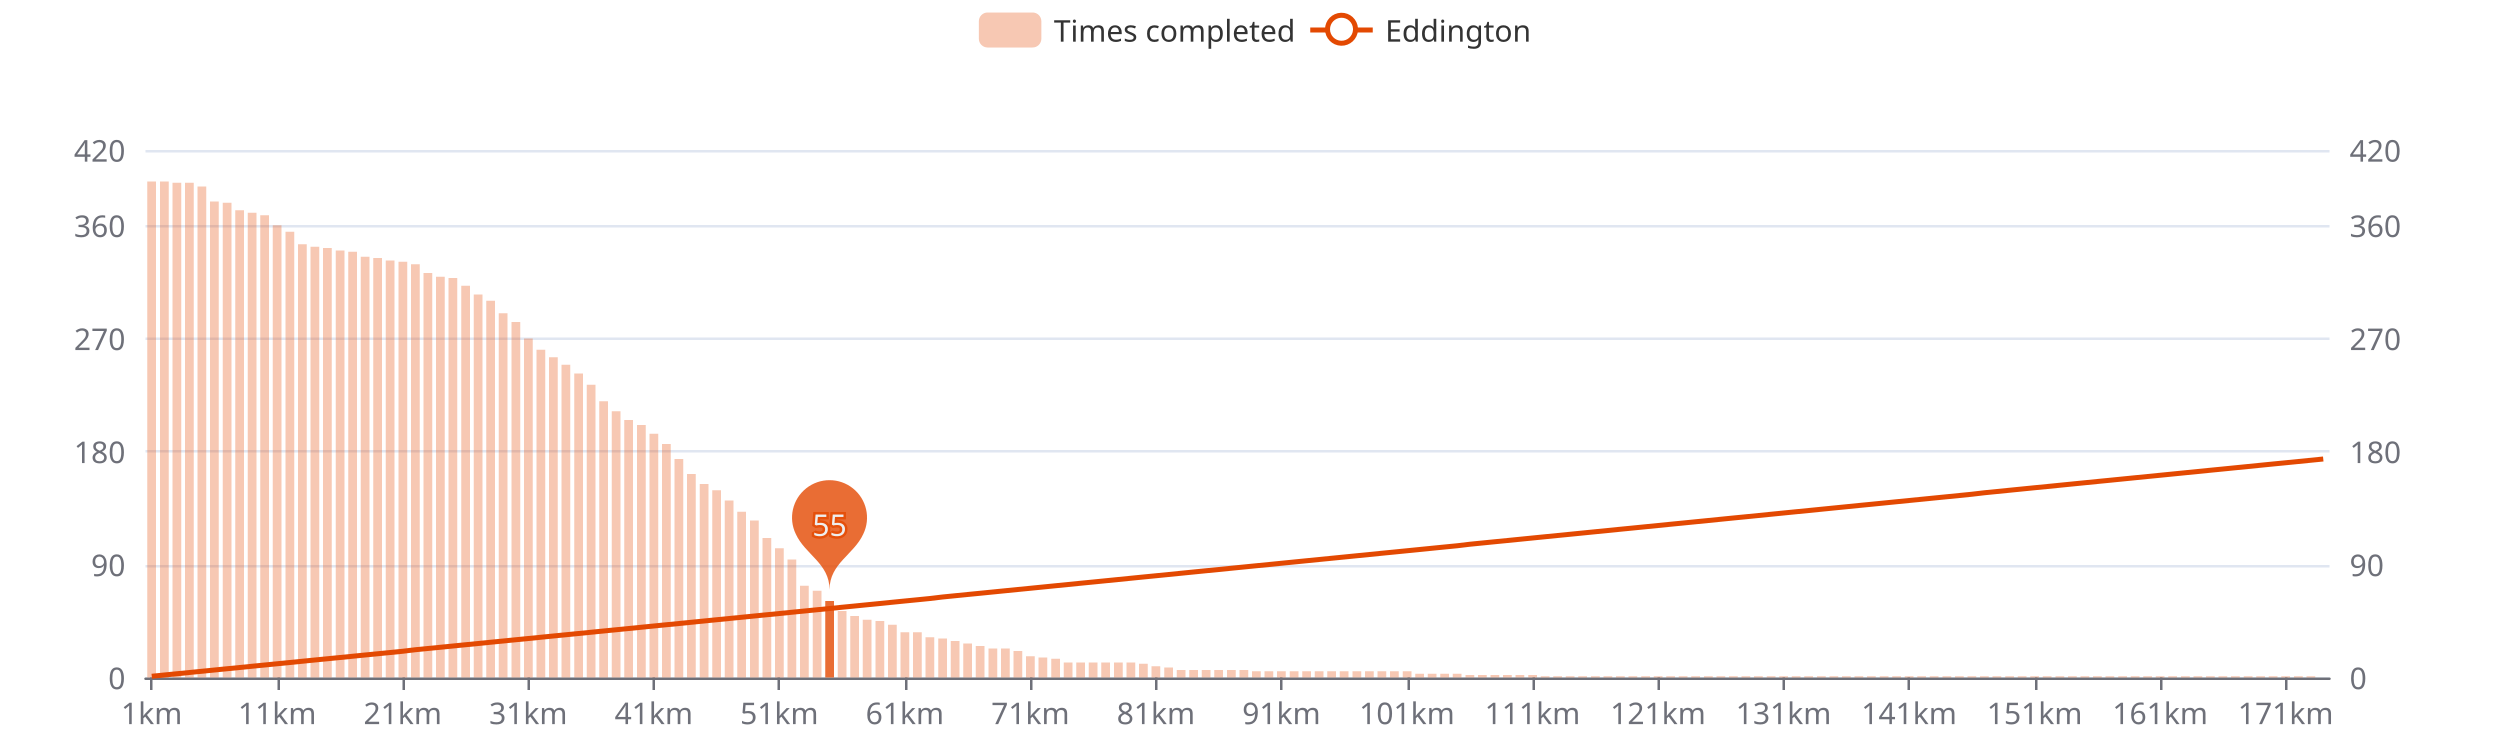
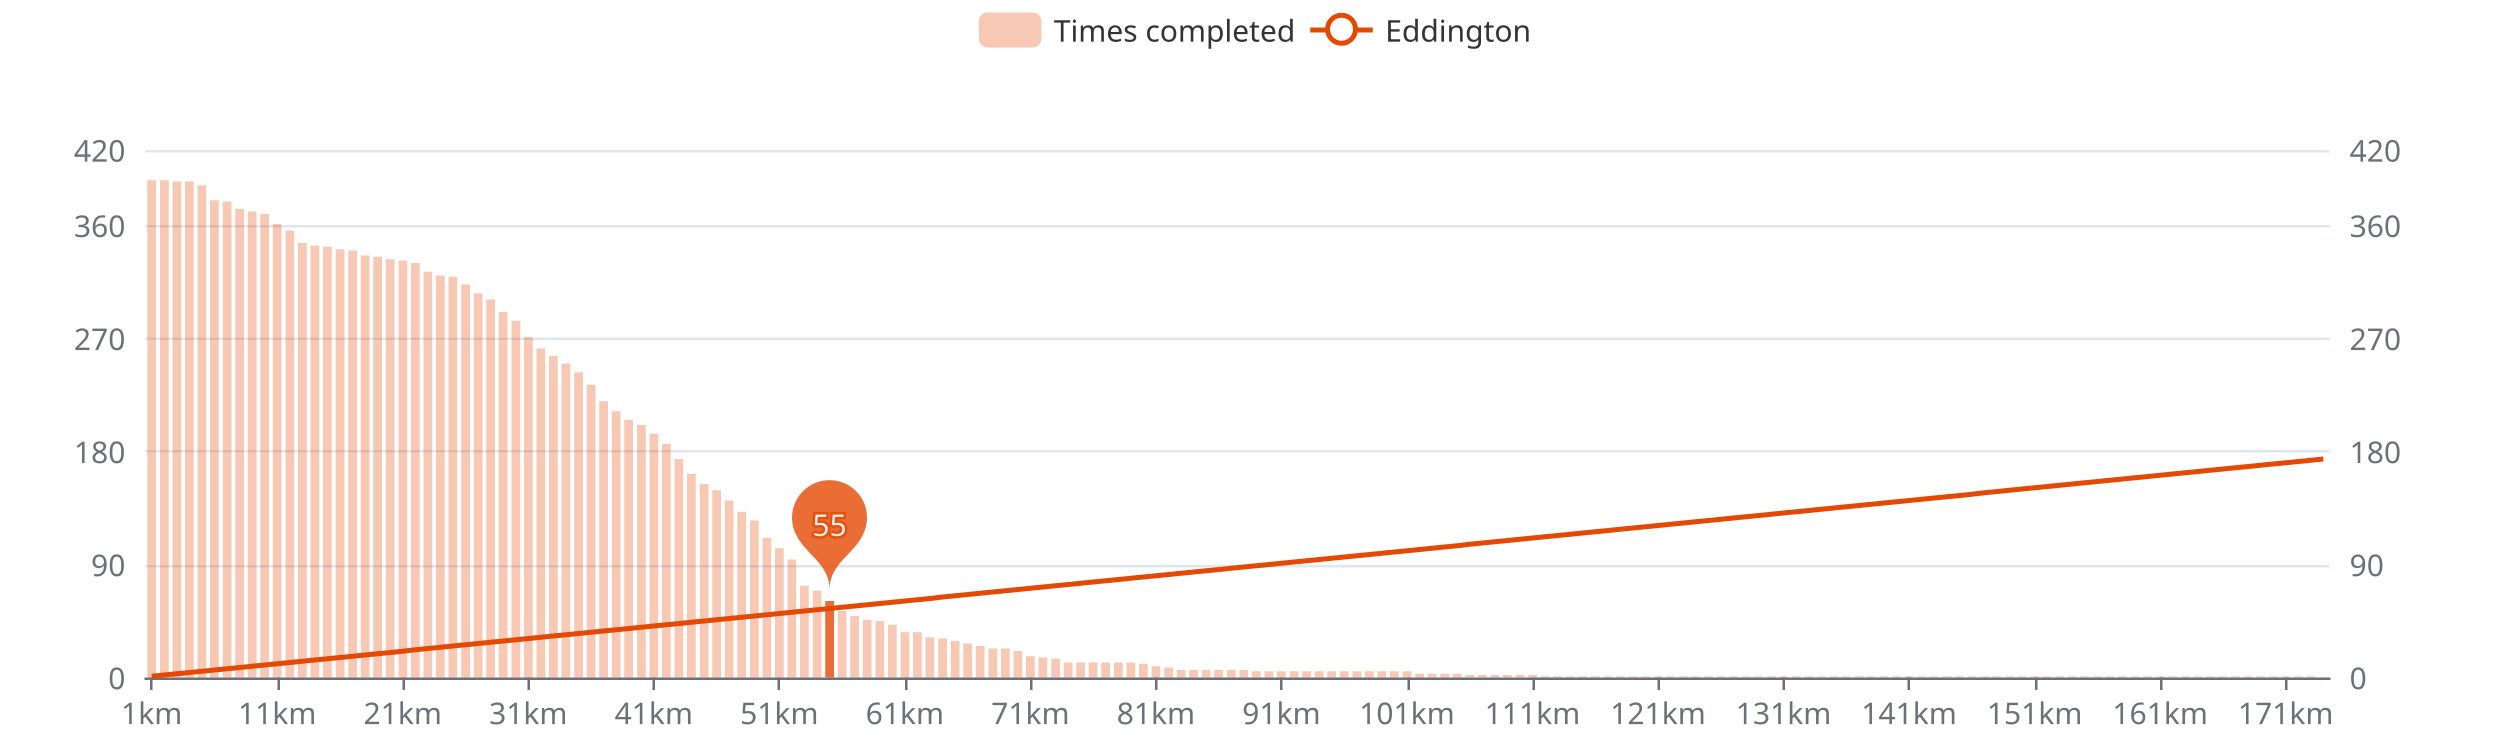
<svg xmlns="http://www.w3.org/2000/svg" width="1000" height="300" version="1.1" baseProfile="full" viewBox="0 0 1000 300">
  <rect width="1000" height="300" x="0" y="0" id="0" fill="#ffffff" />
  <path d="M58.2 271.5L931.8 271.5" fill="none" stroke="#E0E6F1" />
  <path d="M58.2 226.5L931.8 226.5" fill="none" stroke="#E0E6F1" />
  <path d="M58.2 180.5L931.8 180.5" fill="none" stroke="#E0E6F1" />
  <path d="M58.2 135.5L931.8 135.5" fill="none" stroke="#E0E6F1" />
  <path d="M58.2 90.5L931.8 90.5" fill="none" stroke="#E0E6F1" />
  <path d="M58.2 60.5L931.8 60.5" fill="none" stroke="#E0E6F1" />
  <path d="M58.2 271.5L931.8 271.5" fill="none" stroke="#6E7079" stroke-linecap="round" />
  <path d="M60.5 271L60.5 276" fill="none" stroke="#6E7079" />
  <path d="M111.5 271L111.5 276" fill="none" stroke="#6E7079" />
  <path d="M161.5 271L161.5 276" fill="none" stroke="#6E7079" />
  <path d="M211.5 271L211.5 276" fill="none" stroke="#6E7079" />
  <path d="M261.5 271L261.5 276" fill="none" stroke="#6E7079" />
  <path d="M311.5 271L311.5 276" fill="none" stroke="#6E7079" />
  <path d="M362.5 271L362.5 276" fill="none" stroke="#6E7079" />
  <path d="M412.5 271L412.5 276" fill="none" stroke="#6E7079" />
  <path d="M462.5 271L462.5 276" fill="none" stroke="#6E7079" />
  <path d="M512.5 271L512.5 276" fill="none" stroke="#6E7079" />
  <path d="M563.5 271L563.5 276" fill="none" stroke="#6E7079" />
  <path d="M613.5 271L613.5 276" fill="none" stroke="#6E7079" />
  <path d="M663.5 271L663.5 276" fill="none" stroke="#6E7079" />
  <path d="M713.5 271L713.5 276" fill="none" stroke="#6E7079" />
  <path d="M763.5 271L763.5 276" fill="none" stroke="#6E7079" />
  <path d="M814.5 271L814.5 276" fill="none" stroke="#6E7079" />
  <path d="M864.5 271L864.5 276" fill="none" stroke="#6E7079" />
  <path d="M914.5 271L914.5 276" fill="none" stroke="#6E7079" />
  <text dominant-baseline="central" text-anchor="end" style="font-size:12px;font-family:sans-serif;" transform="translate(50.16 271)" fill="#6E7079">0</text>
  <text dominant-baseline="central" text-anchor="end" style="font-size:12px;font-family:sans-serif;" transform="translate(50.16 225.7857)" fill="#6E7079">90</text>
  <text dominant-baseline="central" text-anchor="end" style="font-size:12px;font-family:sans-serif;" transform="translate(50.16 180.5714)" fill="#6E7079">180</text>
  <text dominant-baseline="central" text-anchor="end" style="font-size:12px;font-family:sans-serif;" transform="translate(50.16 135.3571)" fill="#6E7079">270</text>
  <text dominant-baseline="central" text-anchor="end" style="font-size:12px;font-family:sans-serif;" transform="translate(50.16 90.1429)" fill="#6E7079">360</text>
  <text dominant-baseline="central" text-anchor="end" style="font-size:12px;font-family:sans-serif;" transform="translate(50.16 60)" fill="#6E7079">420</text>
  <text dominant-baseline="central" text-anchor="start" style="font-size:12px;font-family:sans-serif;" transform="translate(939.84 271)" fill="#6E7079">0</text>
  <text dominant-baseline="central" text-anchor="start" style="font-size:12px;font-family:sans-serif;" transform="translate(939.84 225.7857)" fill="#6E7079">90</text>
  <text dominant-baseline="central" text-anchor="start" style="font-size:12px;font-family:sans-serif;" transform="translate(939.84 180.5714)" fill="#6E7079">180</text>
  <text dominant-baseline="central" text-anchor="start" style="font-size:12px;font-family:sans-serif;" transform="translate(939.84 135.3571)" fill="#6E7079">270</text>
  <text dominant-baseline="central" text-anchor="start" style="font-size:12px;font-family:sans-serif;" transform="translate(939.84 90.1429)" fill="#6E7079">360</text>
  <text dominant-baseline="central" text-anchor="start" style="font-size:12px;font-family:sans-serif;" transform="translate(939.84 60)" fill="#6E7079">420</text>
  <text dominant-baseline="central" text-anchor="middle" style="font-size:12px;font-family:sans-serif;" y="6" transform="translate(60.6706 279)" fill="#6E7079">1km</text>
  <text dominant-baseline="central" text-anchor="middle" style="font-size:12px;font-family:sans-serif;" y="6" transform="translate(110.8821 279)" fill="#6E7079">11km</text>
  <text dominant-baseline="central" text-anchor="middle" style="font-size:12px;font-family:sans-serif;" y="6" transform="translate(161.0936 279)" fill="#6E7079">21km</text>
  <text dominant-baseline="central" text-anchor="middle" style="font-size:12px;font-family:sans-serif;" y="6" transform="translate(211.3051 279)" fill="#6E7079">31km</text>
  <text dominant-baseline="central" text-anchor="middle" style="font-size:12px;font-family:sans-serif;" y="6" transform="translate(261.5166 279)" fill="#6E7079">41km</text>
  <text dominant-baseline="central" text-anchor="middle" style="font-size:12px;font-family:sans-serif;" y="6" transform="translate(311.728 279)" fill="#6E7079">51km</text>
  <text dominant-baseline="central" text-anchor="middle" style="font-size:12px;font-family:sans-serif;" y="6" transform="translate(361.9395 279)" fill="#6E7079">61km</text>
  <text dominant-baseline="central" text-anchor="middle" style="font-size:12px;font-family:sans-serif;" y="6" transform="translate(412.151 279)" fill="#6E7079">71km</text>
  <text dominant-baseline="central" text-anchor="middle" style="font-size:12px;font-family:sans-serif;" y="6" transform="translate(462.3625 279)" fill="#6E7079">81km</text>
  <text dominant-baseline="central" text-anchor="middle" style="font-size:12px;font-family:sans-serif;" y="6" transform="translate(512.574 279)" fill="#6E7079">91km</text>
  <text dominant-baseline="central" text-anchor="middle" style="font-size:12px;font-family:sans-serif;" y="6" transform="translate(562.7855 279)" fill="#6E7079">101km</text>
  <text dominant-baseline="central" text-anchor="middle" style="font-size:12px;font-family:sans-serif;" y="6" transform="translate(612.997 279)" fill="#6E7079">111km</text>
  <text dominant-baseline="central" text-anchor="middle" style="font-size:12px;font-family:sans-serif;" y="6" transform="translate(663.2085 279)" fill="#6E7079">121km</text>
  <text dominant-baseline="central" text-anchor="middle" style="font-size:12px;font-family:sans-serif;" y="6" transform="translate(713.42 279)" fill="#6E7079">131km</text>
  <text dominant-baseline="central" text-anchor="middle" style="font-size:12px;font-family:sans-serif;" y="6" transform="translate(763.6315 279)" fill="#6E7079">141km</text>
  <text dominant-baseline="central" text-anchor="middle" style="font-size:12px;font-family:sans-serif;" y="6" transform="translate(813.843 279)" fill="#6E7079">151km</text>
  <text dominant-baseline="central" text-anchor="middle" style="font-size:12px;font-family:sans-serif;" y="6" transform="translate(864.0545 279)" fill="#6E7079">161km</text>
  <text dominant-baseline="central" text-anchor="middle" style="font-size:12px;font-family:sans-serif;" y="6" transform="translate(914.266 279)" fill="#6E7079">171km</text>
-   <path d="M58.9 271l3.5 0l0 -198.4l-3.5 0Z" fill="rgb(227,73,2)" fill-opacity="0.3" />
-   <path d="M64 271l3.5 0l0 -198.4l-3.5 0Z" fill="rgb(227,73,2)" fill-opacity="0.3" />
-   <path d="M69 271l3.5 0l0 -197.9l-3.5 0Z" fill="rgb(227,73,2)" fill-opacity="0.3" />
-   <path d="M74 271l3.5 0l0 -197.9l-3.5 0Z" fill="rgb(227,73,2)" fill-opacity="0.3" />
-   <path d="M79 271l3.5 0l0 -196.4l-3.5 0Z" fill="rgb(227,73,2)" fill-opacity="0.3" />
-   <path d="M84 271l3.5 0l0 -190.4l-3.5 0Z" fill="rgb(227,73,2)" fill-opacity="0.3" />
-   <path d="M89.1 271l3.5 0l0 -189.9l-3.5 0Z" fill="rgb(227,73,2)" fill-opacity="0.3" />
-   <path d="M94.1 271l3.5 0l0 -186.9l-3.5 0Z" fill="rgb(227,73,2)" fill-opacity="0.3" />
-   <path d="M99.1 271l3.5 0l0 -185.9l-3.5 0Z" fill="rgb(227,73,2)" fill-opacity="0.3" />
-   <path d="M104.1 271l3.5 0l0 -184.9l-3.5 0Z" fill="rgb(227,73,2)" fill-opacity="0.3" />
-   <path d="M109.1 271l3.5 0l0 -180.9l-3.5 0Z" fill="rgb(227,73,2)" fill-opacity="0.3" />
-   <path d="M114.2 271l3.5 0l0 -178.3l-3.5 0Z" fill="rgb(227,73,2)" fill-opacity="0.3" />
-   <path d="M119.2 271l3.5 0l0 -173.3l-3.5 0Z" fill="rgb(227,73,2)" fill-opacity="0.3" />
-   <path d="M124.2 271l3.5 0l0 -172.3l-3.5 0Z" fill="rgb(227,73,2)" fill-opacity="0.3" />
-   <path d="M129.2 271l3.5 0l0 -171.8l-3.5 0Z" fill="rgb(227,73,2)" fill-opacity="0.3" />
-   <path d="M134.3 271l3.5 0l0 -170.8l-3.5 0Z" fill="rgb(227,73,2)" fill-opacity="0.3" />
-   <path d="M139.3 271l3.5 0l0 -170.3l-3.5 0Z" fill="rgb(227,73,2)" fill-opacity="0.3" />
-   <path d="M144.3 271l3.5 0l0 -168.3l-3.5 0Z" fill="rgb(227,73,2)" fill-opacity="0.3" />
-   <path d="M149.3 271l3.5 0l0 -167.8l-3.5 0Z" fill="rgb(227,73,2)" fill-opacity="0.3" />
-   <path d="M154.3 271l3.5 0l0 -166.8l-3.5 0Z" fill="rgb(227,73,2)" fill-opacity="0.3" />
-   <path d="M159.4 271l3.5 0l0 -166.3l-3.5 0Z" fill="rgb(227,73,2)" fill-opacity="0.3" />
-   <path d="M164.4 271l3.5 0l0 -165.3l-3.5 0Z" fill="rgb(227,73,2)" fill-opacity="0.3" />
-   <path d="M169.4 271l3.5 0l0 -161.8l-3.5 0Z" fill="rgb(227,73,2)" fill-opacity="0.3" />
-   <path d="M174.4 271l3.5 0l0 -160.3l-3.5 0Z" fill="rgb(227,73,2)" fill-opacity="0.3" />
-   <path d="M179.4 271l3.5 0l0 -159.8l-3.5 0Z" fill="rgb(227,73,2)" fill-opacity="0.3" />
-   <path d="M184.5 271l3.5 0l0 -156.7l-3.5 0Z" fill="rgb(227,73,2)" fill-opacity="0.3" />
-   <path d="M189.5 271l3.5 0l0 -153.2l-3.5 0Z" fill="rgb(227,73,2)" fill-opacity="0.3" />
-   <path d="M194.5 271l3.5 0l0 -150.7l-3.5 0Z" fill="rgb(227,73,2)" fill-opacity="0.3" />
-   <path d="M199.5 271l3.5 0l0 -145.7l-3.5 0Z" fill="rgb(227,73,2)" fill-opacity="0.3" />
-   <path d="M204.6 271l3.5 0l0 -142.2l-3.5 0Z" fill="rgb(227,73,2)" fill-opacity="0.3" />
-   <path d="M209.6 271l3.5 0l0 -135.6l-3.5 0Z" fill="rgb(227,73,2)" fill-opacity="0.3" />
-   <path d="M214.6 271l3.5 0l0 -131.1l-3.5 0Z" fill="rgb(227,73,2)" fill-opacity="0.3" />
-   <path d="M219.6 271l3.5 0l0 -128.1l-3.5 0Z" fill="rgb(227,73,2)" fill-opacity="0.3" />
-   <path d="M224.6 271l3.5 0l0 -125.1l-3.5 0Z" fill="rgb(227,73,2)" fill-opacity="0.3" />
-   <path d="M229.7 271l3.5 0l0 -121.6l-3.5 0Z" fill="rgb(227,73,2)" fill-opacity="0.3" />
+   <path d="M58.9 271l3.5 0l0 -198.9l-3.5 0Z" fill="rgb(227,73,2)" fill-opacity="0.3" />
+   <path d="M64 271l3.5 0l0 -198.9l-3.5 0Z" fill="rgb(227,73,2)" fill-opacity="0.3" />
+   <path d="M69 271l3.5 0l0 -198.4l-3.5 0Z" fill="rgb(227,73,2)" fill-opacity="0.3" />
+   <path d="M74 271l3.5 0l0 -198.4l-3.5 0Z" fill="rgb(227,73,2)" fill-opacity="0.3" />
+   <path d="M79 271l3.5 0l0 -196.9l-3.5 0Z" fill="rgb(227,73,2)" fill-opacity="0.3" />
+   <path d="M84 271l3.5 0l0 -190.9l-3.5 0Z" fill="rgb(227,73,2)" fill-opacity="0.3" />
+   <path d="M89.1 271l3.5 0l0 -190.4l-3.5 0Z" fill="rgb(227,73,2)" fill-opacity="0.3" />
+   <path d="M94.1 271l3.5 0l0 -187.4l-3.5 0Z" fill="rgb(227,73,2)" fill-opacity="0.3" />
+   <path d="M99.1 271l3.5 0l0 -186.4l-3.5 0Z" fill="rgb(227,73,2)" fill-opacity="0.3" />
+   <path d="M104.1 271l3.5 0l0 -185.4l-3.5 0Z" fill="rgb(227,73,2)" fill-opacity="0.3" />
+   <path d="M109.1 271l3.5 0l0 -181.4l-3.5 0Z" fill="rgb(227,73,2)" fill-opacity="0.3" />
+   <path d="M114.2 271l3.5 0l0 -178.8l-3.5 0Z" fill="rgb(227,73,2)" fill-opacity="0.3" />
+   <path d="M119.2 271l3.5 0l0 -173.8l-3.5 0Z" fill="rgb(227,73,2)" fill-opacity="0.3" />
+   <path d="M124.2 271l3.5 0l0 -172.8l-3.5 0Z" fill="rgb(227,73,2)" fill-opacity="0.3" />
+   <path d="M129.2 271l3.5 0l0 -172.3l-3.5 0Z" fill="rgb(227,73,2)" fill-opacity="0.3" />
+   <path d="M134.3 271l3.5 0l0 -171.3l-3.5 0Z" fill="rgb(227,73,2)" fill-opacity="0.3" />
+   <path d="M139.3 271l3.5 0l0 -170.8l-3.5 0Z" fill="rgb(227,73,2)" fill-opacity="0.3" />
+   <path d="M144.3 271l3.5 0l0 -168.8l-3.5 0Z" fill="rgb(227,73,2)" fill-opacity="0.3" />
+   <path d="M149.3 271l3.5 0l0 -168.3l-3.5 0Z" fill="rgb(227,73,2)" fill-opacity="0.3" />
+   <path d="M154.3 271l3.5 0l0 -167.3l-3.5 0Z" fill="rgb(227,73,2)" fill-opacity="0.3" />
+   <path d="M159.4 271l3.5 0l0 -166.8l-3.5 0Z" fill="rgb(227,73,2)" fill-opacity="0.3" />
+   <path d="M164.4 271l3.5 0l0 -165.8l-3.5 0Z" fill="rgb(227,73,2)" fill-opacity="0.3" />
+   <path d="M169.4 271l3.5 0l0 -162.3l-3.5 0Z" fill="rgb(227,73,2)" fill-opacity="0.3" />
+   <path d="M174.4 271l3.5 0l0 -160.8l-3.5 0Z" fill="rgb(227,73,2)" fill-opacity="0.3" />
+   <path d="M179.4 271l3.5 0l0 -160.3l-3.5 0Z" fill="rgb(227,73,2)" fill-opacity="0.3" />
+   <path d="M184.5 271l3.5 0l0 -157.2l-3.5 0Z" fill="rgb(227,73,2)" fill-opacity="0.3" />
+   <path d="M189.5 271l3.5 0l0 -153.7l-3.5 0Z" fill="rgb(227,73,2)" fill-opacity="0.3" />
+   <path d="M194.5 271l3.5 0l0 -151.2l-3.5 0Z" fill="rgb(227,73,2)" fill-opacity="0.3" />
+   <path d="M199.5 271l3.5 0l0 -146.2l-3.5 0Z" fill="rgb(227,73,2)" fill-opacity="0.3" />
+   <path d="M204.6 271l3.5 0l0 -142.7l-3.5 0Z" fill="rgb(227,73,2)" fill-opacity="0.3" />
+   <path d="M209.6 271l3.5 0l0 -136.1l-3.5 0Z" fill="rgb(227,73,2)" fill-opacity="0.3" />
+   <path d="M214.6 271l3.5 0l0 -131.6l-3.5 0Z" fill="rgb(227,73,2)" fill-opacity="0.3" />
+   <path d="M219.6 271l3.5 0l0 -128.6l-3.5 0Z" fill="rgb(227,73,2)" fill-opacity="0.3" />
+   <path d="M224.6 271l3.5 0l0 -125.6l-3.5 0Z" fill="rgb(227,73,2)" fill-opacity="0.3" />
+   <path d="M229.7 271l3.5 0l0 -122.1l-3.5 0Z" fill="rgb(227,73,2)" fill-opacity="0.3" />
  <path d="M234.7 271l3.5 0l0 -117.1l-3.5 0Z" fill="rgb(227,73,2)" fill-opacity="0.3" />
  <path d="M239.7 271l3.5 0l0 -110.5l-3.5 0Z" fill="rgb(227,73,2)" fill-opacity="0.3" />
  <path d="M244.7 271l3.5 0l0 -106.5l-3.5 0Z" fill="rgb(227,73,2)" fill-opacity="0.3" />
  <path d="M249.7 271l3.5 0l0 -103l-3.5 0Z" fill="rgb(227,73,2)" fill-opacity="0.3" />
  <path d="M254.8 271l3.5 0l0 -101l-3.5 0Z" fill="rgb(227,73,2)" fill-opacity="0.3" />
  <path d="M259.8 271l3.5 0l0 -97.5l-3.5 0Z" fill="rgb(227,73,2)" fill-opacity="0.3" />
  <path d="M264.8 271l3.5 0l0 -93.4l-3.5 0Z" fill="rgb(227,73,2)" fill-opacity="0.3" />
  <path d="M269.8 271l3.5 0l0 -87.4l-3.5 0Z" fill="rgb(227,73,2)" fill-opacity="0.3" />
  <path d="M274.8 271l3.5 0l0 -81.4l-3.5 0Z" fill="rgb(227,73,2)" fill-opacity="0.3" />
  <path d="M279.9 271l3.5 0l0 -77.4l-3.5 0Z" fill="rgb(227,73,2)" fill-opacity="0.3" />
  <path d="M284.9 271l3.5 0l0 -74.9l-3.5 0Z" fill="rgb(227,73,2)" fill-opacity="0.3" />
  <path d="M289.9 271l3.5 0l0 -70.8l-3.5 0Z" fill="rgb(227,73,2)" fill-opacity="0.3" />
  <path d="M294.9 271l3.5 0l0 -66.3l-3.5 0Z" fill="rgb(227,73,2)" fill-opacity="0.3" />
  <path d="M300 271l3.5 0l0 -62.8l-3.5 0Z" fill="rgb(227,73,2)" fill-opacity="0.3" />
  <path d="M305 271l3.5 0l0 -55.8l-3.5 0Z" fill="rgb(227,73,2)" fill-opacity="0.3" />
  <path d="M310 271l3.5 0l0 -51.7l-3.5 0Z" fill="rgb(227,73,2)" fill-opacity="0.3" />
  <path d="M315 271l3.5 0l0 -47.2l-3.5 0Z" fill="rgb(227,73,2)" fill-opacity="0.3" />
  <path d="M320 271l3.5 0l0 -36.7l-3.5 0Z" fill="rgb(227,73,2)" fill-opacity="0.3" />
  <path d="M325.1 271l3.5 0l0 -34.7l-3.5 0Z" fill="rgb(227,73,2)" fill-opacity="0.3" />
  <path d="M330.1 271l3.5 0l0 -30.6l-3.5 0Z" fill="rgb(227,73,2)" fill-opacity="0.8" />
  <path d="M335.1 271l3.5 0l0 -26.6l-3.5 0Z" fill="rgb(227,73,2)" fill-opacity="0.3" />
  <path d="M340.1 271l3.5 0l0 -24.6l-3.5 0Z" fill="rgb(227,73,2)" fill-opacity="0.3" />
  <path d="M345.1 271l3.5 0l0 -23.1l-3.5 0Z" fill="rgb(227,73,2)" fill-opacity="0.3" />
  <path d="M350.2 271l3.5 0l0 -22.6l-3.5 0Z" fill="rgb(227,73,2)" fill-opacity="0.3" />
  <path d="M355.2 271l3.5 0l0 -21.1l-3.5 0Z" fill="rgb(227,73,2)" fill-opacity="0.3" />
  <path d="M360.2 271l3.5 0l0 -18.1l-3.5 0Z" fill="rgb(227,73,2)" fill-opacity="0.3" />
  <path d="M365.2 271l3.5 0l0 -18.1l-3.5 0Z" fill="rgb(227,73,2)" fill-opacity="0.3" />
  <path d="M370.2 271l3.5 0l0 -16.1l-3.5 0Z" fill="rgb(227,73,2)" fill-opacity="0.3" />
  <path d="M375.3 271l3.5 0l0 -15.6l-3.5 0Z" fill="rgb(227,73,2)" fill-opacity="0.3" />
  <path d="M380.3 271l3.5 0l0 -14.6l-3.5 0Z" fill="rgb(227,73,2)" fill-opacity="0.3" />
  <path d="M385.3 271l3.5 0l0 -13.6l-3.5 0Z" fill="rgb(227,73,2)" fill-opacity="0.3" />
  <path d="M390.3 271l3.5 0l0 -12.6l-3.5 0Z" fill="rgb(227,73,2)" fill-opacity="0.3" />
  <path d="M395.4 271l3.5 0l0 -11.6l-3.5 0Z" fill="rgb(227,73,2)" fill-opacity="0.3" />
  <path d="M400.4 271l3.5 0l0 -11.6l-3.5 0Z" fill="rgb(227,73,2)" fill-opacity="0.3" />
  <path d="M405.4 271l3.5 0l0 -10.6l-3.5 0Z" fill="rgb(227,73,2)" fill-opacity="0.3" />
  <path d="M410.4 271l3.5 0l0 -8.5l-3.5 0Z" fill="rgb(227,73,2)" fill-opacity="0.3" />
  <path d="M415.4 271l3.5 0l0 -8l-3.5 0Z" fill="rgb(227,73,2)" fill-opacity="0.3" />
  <path d="M420.5 271l3.5 0l0 -7.5l-3.5 0Z" fill="rgb(227,73,2)" fill-opacity="0.3" />
  <path d="M425.5 271l3.5 0l0 -6l-3.5 0Z" fill="rgb(227,73,2)" fill-opacity="0.3" />
  <path d="M430.5 271l3.5 0l0 -6l-3.5 0Z" fill="rgb(227,73,2)" fill-opacity="0.3" />
  <path d="M435.5 271l3.5 0l0 -6l-3.5 0Z" fill="rgb(227,73,2)" fill-opacity="0.3" />
  <path d="M440.5 271l3.5 0l0 -6l-3.5 0Z" fill="rgb(227,73,2)" fill-opacity="0.3" />
  <path d="M445.6 271l3.5 0l0 -6l-3.5 0Z" fill="rgb(227,73,2)" fill-opacity="0.3" />
  <path d="M450.6 271l3.5 0l0 -6l-3.5 0Z" fill="rgb(227,73,2)" fill-opacity="0.3" />
  <path d="M455.6 271l3.5 0l0 -5.5l-3.5 0Z" fill="rgb(227,73,2)" fill-opacity="0.3" />
  <path d="M460.6 271l3.5 0l0 -4.5l-3.5 0Z" fill="rgb(227,73,2)" fill-opacity="0.3" />
  <path d="M465.7 271l3.5 0l0 -4l-3.5 0Z" fill="rgb(227,73,2)" fill-opacity="0.3" />
  <path d="M470.7 271l3.5 0l0 -3l-3.5 0Z" fill="rgb(227,73,2)" fill-opacity="0.3" />
  <path d="M475.7 271l3.5 0l0 -3l-3.5 0Z" fill="rgb(227,73,2)" fill-opacity="0.3" />
  <path d="M480.7 271l3.5 0l0 -3l-3.5 0Z" fill="rgb(227,73,2)" fill-opacity="0.3" />
  <path d="M485.7 271l3.5 0l0 -3l-3.5 0Z" fill="rgb(227,73,2)" fill-opacity="0.3" />
  <path d="M490.8 271l3.5 0l0 -3l-3.5 0Z" fill="rgb(227,73,2)" fill-opacity="0.3" />
  <path d="M495.8 271l3.5 0l0 -3l-3.5 0Z" fill="rgb(227,73,2)" fill-opacity="0.3" />
  <path d="M500.8 271l3.5 0l0 -2.5l-3.5 0Z" fill="rgb(227,73,2)" fill-opacity="0.3" />
  <path d="M505.8 271l3.5 0l0 -2.5l-3.5 0Z" fill="rgb(227,73,2)" fill-opacity="0.3" />
  <path d="M510.8 271l3.5 0l0 -2.5l-3.5 0Z" fill="rgb(227,73,2)" fill-opacity="0.3" />
  <path d="M515.9 271l3.5 0l0 -2.5l-3.5 0Z" fill="rgb(227,73,2)" fill-opacity="0.3" />
  <path d="M520.9 271l3.5 0l0 -2.5l-3.5 0Z" fill="rgb(227,73,2)" fill-opacity="0.3" />
  <path d="M525.9 271l3.5 0l0 -2.5l-3.5 0Z" fill="rgb(227,73,2)" fill-opacity="0.3" />
  <path d="M530.9 271l3.5 0l0 -2.5l-3.5 0Z" fill="rgb(227,73,2)" fill-opacity="0.3" />
  <path d="M535.9 271l3.5 0l0 -2.5l-3.5 0Z" fill="rgb(227,73,2)" fill-opacity="0.3" />
  <path d="M541 271l3.5 0l0 -2.5l-3.5 0Z" fill="rgb(227,73,2)" fill-opacity="0.3" />
  <path d="M546 271l3.5 0l0 -2.5l-3.5 0Z" fill="rgb(227,73,2)" fill-opacity="0.3" />
  <path d="M551 271l3.5 0l0 -2.5l-3.5 0Z" fill="rgb(227,73,2)" fill-opacity="0.3" />
  <path d="M556 271l3.5 0l0 -2.5l-3.5 0Z" fill="rgb(227,73,2)" fill-opacity="0.3" />
  <path d="M561.1 271l3.5 0l0 -2.5l-3.5 0Z" fill="rgb(227,73,2)" fill-opacity="0.3" />
  <path d="M566.1 271l3.5 0l0 -1.5l-3.5 0Z" fill="rgb(227,73,2)" fill-opacity="0.3" />
  <path d="M571.1 271l3.5 0l0 -1.5l-3.5 0Z" fill="rgb(227,73,2)" fill-opacity="0.3" />
  <path d="M576.1 271l3.5 0l0 -1.5l-3.5 0Z" fill="rgb(227,73,2)" fill-opacity="0.3" />
  <path d="M581.1 271l3.5 0l0 -1.5l-3.5 0Z" fill="rgb(227,73,2)" fill-opacity="0.3" />
  <path d="M586.2 271l3.5 0l0 -1l-3.5 0Z" fill="rgb(227,73,2)" fill-opacity="0.3" />
  <path d="M591.2 271l3.5 0l0 -1l-3.5 0Z" fill="rgb(227,73,2)" fill-opacity="0.3" />
  <path d="M596.2 271l3.5 0l0 -1l-3.5 0Z" fill="rgb(227,73,2)" fill-opacity="0.3" />
  <path d="M601.2 271l3.5 0l0 -1l-3.5 0Z" fill="rgb(227,73,2)" fill-opacity="0.3" />
  <path d="M606.2 271l3.5 0l0 -1l-3.5 0Z" fill="rgb(227,73,2)" fill-opacity="0.3" />
  <path d="M611.3 271l3.5 0l0 -1l-3.5 0Z" fill="rgb(227,73,2)" fill-opacity="0.3" />
  <path d="M616.3 271l3.5 0l0 -0.5l-3.5 0Z" fill="rgb(227,73,2)" fill-opacity="0.3" />
  <path d="M621.3 271l3.5 0l0 -0.5l-3.5 0Z" fill="rgb(227,73,2)" fill-opacity="0.3" />
  <path d="M626.3 271l3.5 0l0 -0.5l-3.5 0Z" fill="rgb(227,73,2)" fill-opacity="0.3" />
  <path d="M631.3 271l3.5 0l0 -0.5l-3.5 0Z" fill="rgb(227,73,2)" fill-opacity="0.3" />
  <path d="M636.4 271l3.5 0l0 -0.5l-3.5 0Z" fill="rgb(227,73,2)" fill-opacity="0.3" />
  <path d="M641.4 271l3.5 0l0 -0.5l-3.5 0Z" fill="rgb(227,73,2)" fill-opacity="0.3" />
  <path d="M646.4 271l3.5 0l0 -0.5l-3.5 0Z" fill="rgb(227,73,2)" fill-opacity="0.3" />
  <path d="M651.4 271l3.5 0l0 -0.5l-3.5 0Z" fill="rgb(227,73,2)" fill-opacity="0.3" />
  <path d="M656.5 271l3.5 0l0 -0.5l-3.5 0Z" fill="rgb(227,73,2)" fill-opacity="0.3" />
  <path d="M661.5 271l3.5 0l0 -0.5l-3.5 0Z" fill="rgb(227,73,2)" fill-opacity="0.3" />
  <path d="M666.5 271l3.5 0l0 -0.5l-3.5 0Z" fill="rgb(227,73,2)" fill-opacity="0.3" />
  <path d="M671.5 271l3.5 0l0 -0.5l-3.5 0Z" fill="rgb(227,73,2)" fill-opacity="0.3" />
  <path d="M676.5 271l3.5 0l0 -0.5l-3.5 0Z" fill="rgb(227,73,2)" fill-opacity="0.3" />
  <path d="M681.6 271l3.5 0l0 -0.5l-3.5 0Z" fill="rgb(227,73,2)" fill-opacity="0.3" />
  <path d="M686.6 271l3.5 0l0 -0.5l-3.5 0Z" fill="rgb(227,73,2)" fill-opacity="0.3" />
  <path d="M691.6 271l3.5 0l0 -0.5l-3.5 0Z" fill="rgb(227,73,2)" fill-opacity="0.3" />
  <path d="M696.6 271l3.5 0l0 -0.5l-3.5 0Z" fill="rgb(227,73,2)" fill-opacity="0.3" />
  <path d="M701.6 271l3.5 0l0 -0.5l-3.5 0Z" fill="rgb(227,73,2)" fill-opacity="0.3" />
  <path d="M706.7 271l3.5 0l0 -0.5l-3.5 0Z" fill="rgb(227,73,2)" fill-opacity="0.3" />
  <path d="M711.7 271l3.5 0l0 -0.5l-3.5 0Z" fill="rgb(227,73,2)" fill-opacity="0.3" />
  <path d="M716.7 271l3.5 0l0 -0.5l-3.5 0Z" fill="rgb(227,73,2)" fill-opacity="0.3" />
  <path d="M721.7 271l3.5 0l0 -0.5l-3.5 0Z" fill="rgb(227,73,2)" fill-opacity="0.3" />
  <path d="M726.8 271l3.5 0l0 -0.5l-3.5 0Z" fill="rgb(227,73,2)" fill-opacity="0.3" />
  <path d="M731.8 271l3.5 0l0 -0.5l-3.5 0Z" fill="rgb(227,73,2)" fill-opacity="0.3" />
  <path d="M736.8 271l3.5 0l0 -0.5l-3.5 0Z" fill="rgb(227,73,2)" fill-opacity="0.3" />
  <path d="M741.8 271l3.5 0l0 -0.5l-3.5 0Z" fill="rgb(227,73,2)" fill-opacity="0.3" />
  <path d="M746.8 271l3.5 0l0 -0.5l-3.5 0Z" fill="rgb(227,73,2)" fill-opacity="0.3" />
  <path d="M751.9 271l3.5 0l0 -0.5l-3.5 0Z" fill="rgb(227,73,2)" fill-opacity="0.3" />
  <path d="M756.9 271l3.5 0l0 -0.5l-3.5 0Z" fill="rgb(227,73,2)" fill-opacity="0.3" />
  <path d="M761.9 271l3.5 0l0 -0.5l-3.5 0Z" fill="rgb(227,73,2)" fill-opacity="0.3" />
  <path d="M766.9 271l3.5 0l0 -0.5l-3.5 0Z" fill="rgb(227,73,2)" fill-opacity="0.3" />
  <path d="M771.9 271l3.5 0l0 -0.5l-3.5 0Z" fill="rgb(227,73,2)" fill-opacity="0.3" />
  <path d="M777 271l3.5 0l0 -0.5l-3.5 0Z" fill="rgb(227,73,2)" fill-opacity="0.3" />
  <path d="M782 271l3.5 0l0 -0.5l-3.5 0Z" fill="rgb(227,73,2)" fill-opacity="0.3" />
  <path d="M787 271l3.5 0l0 -0.5l-3.5 0Z" fill="rgb(227,73,2)" fill-opacity="0.3" />
  <path d="M792 271l3.5 0l0 -0.5l-3.5 0Z" fill="rgb(227,73,2)" fill-opacity="0.3" />
  <path d="M797 271l3.5 0l0 -0.5l-3.5 0Z" fill="rgb(227,73,2)" fill-opacity="0.3" />
  <path d="M802.1 271l3.5 0l0 -0.5l-3.5 0Z" fill="rgb(227,73,2)" fill-opacity="0.3" />
  <path d="M807.1 271l3.5 0l0 -0.5l-3.5 0Z" fill="rgb(227,73,2)" fill-opacity="0.3" />
  <path d="M812.1 271l3.5 0l0 -0.5l-3.5 0Z" fill="rgb(227,73,2)" fill-opacity="0.3" />
  <path d="M817.1 271l3.5 0l0 -0.5l-3.5 0Z" fill="rgb(227,73,2)" fill-opacity="0.3" />
  <path d="M822.2 271l3.5 0l0 -0.5l-3.5 0Z" fill="rgb(227,73,2)" fill-opacity="0.3" />
  <path d="M827.2 271l3.5 0l0 -0.5l-3.5 0Z" fill="rgb(227,73,2)" fill-opacity="0.3" />
  <path d="M832.2 271l3.5 0l0 -0.5l-3.5 0Z" fill="rgb(227,73,2)" fill-opacity="0.3" />
  <path d="M837.2 271l3.5 0l0 -0.5l-3.5 0Z" fill="rgb(227,73,2)" fill-opacity="0.3" />
  <path d="M842.2 271l3.5 0l0 -0.5l-3.5 0Z" fill="rgb(227,73,2)" fill-opacity="0.3" />
  <path d="M847.3 271l3.5 0l0 -0.5l-3.5 0Z" fill="rgb(227,73,2)" fill-opacity="0.3" />
  <path d="M852.3 271l3.5 0l0 -0.5l-3.5 0Z" fill="rgb(227,73,2)" fill-opacity="0.3" />
  <path d="M857.3 271l3.5 0l0 -0.5l-3.5 0Z" fill="rgb(227,73,2)" fill-opacity="0.3" />
  <path d="M862.3 271l3.5 0l0 -0.5l-3.5 0Z" fill="rgb(227,73,2)" fill-opacity="0.3" />
  <path d="M867.3 271l3.5 0l0 -0.5l-3.5 0Z" fill="rgb(227,73,2)" fill-opacity="0.3" />
  <path d="M872.4 271l3.5 0l0 -0.5l-3.5 0Z" fill="rgb(227,73,2)" fill-opacity="0.3" />
  <path d="M877.4 271l3.5 0l0 -0.5l-3.5 0Z" fill="rgb(227,73,2)" fill-opacity="0.3" />
  <path d="M882.4 271l3.5 0l0 -0.5l-3.5 0Z" fill="rgb(227,73,2)" fill-opacity="0.3" />
  <path d="M887.4 271l3.5 0l0 -0.5l-3.5 0Z" fill="rgb(227,73,2)" fill-opacity="0.3" />
  <path d="M892.4 271l3.5 0l0 -0.5l-3.5 0Z" fill="rgb(227,73,2)" fill-opacity="0.3" />
  <path d="M897.5 271l3.5 0l0 -0.5l-3.5 0Z" fill="rgb(227,73,2)" fill-opacity="0.3" />
  <path d="M902.5 271l3.5 0l0 -0.5l-3.5 0Z" fill="rgb(227,73,2)" fill-opacity="0.3" />
  <path d="M907.5 271l3.5 0l0 -0.5l-3.5 0Z" fill="rgb(227,73,2)" fill-opacity="0.3" />
  <path d="M912.5 271l3.5 0l0 -0.5l-3.5 0Z" fill="rgb(227,73,2)" fill-opacity="0.3" />
  <path d="M917.6 271l3.5 0l0 -0.5l-3.5 0Z" fill="rgb(227,73,2)" fill-opacity="0.3" />
  <path d="M922.6 271l3.5 0l0 -0.5l-3.5 0Z" fill="rgb(227,73,2)" fill-opacity="0.3" />
  <path d="M927.6 271l3.5 0l0 0l-3.5 0Z" fill="rgb(227,73,2)" fill-opacity="0.3" />
  <path d="M-5 -5l226.9 0l0 24l-226.9 0Z" transform="translate(391.54 5)" fill="rgb(0,0,0)" fill-opacity="0" stroke="#ccc" stroke-width="0" />
  <path d="M3.5 0L21.5 0A3.5 3.5 0 0 1 25 3.5L25 10.5A3.5 3.5 0 0 1 21.5 14L3.5 14A3.5 3.5 0 0 1 0 10.5L0 3.5A3.5 3.5 0 0 1 3.5 0" transform="translate(391.54 5)" fill="rgb(227,73,2)" fill-opacity="0.3" />
  <text dominant-baseline="central" text-anchor="start" style="font-size:12px;font-family:sans-serif;" xml:space="preserve" x="30" y="7" transform="translate(391.54 5)" fill="#333">Times completed</text>
  <path d="M0 7L25 7" transform="translate(524.1 5)" fill="#000" stroke="#E34902" stroke-width="2" stroke-linecap="butt" stroke-miterlimit="10" />
  <path d="M18.1 7A5.6 5.6 0 1 1 18.1 6.4A5.6 5.6 0 0 1 18.1 7" transform="translate(524.1 5)" fill="#fff" stroke="#E34902" stroke-width="2" stroke-linecap="butt" stroke-miterlimit="10" />
  <text dominant-baseline="central" text-anchor="start" style="font-size:12px;font-family:sans-serif;" x="30" y="7" transform="translate(524.1 5)" fill="#333">Eddington</text>
  <path d="M-0.54 -0.89A0.6 0.6 0 1 1 0.54 -0.89C0.39 -0.56 0 -0.42 0 0C0 -0.42 -0.39 -0.56 -0.54 -0.89Z" transform="matrix(25,0,0,25,331.8126,235.8571)" fill="rgb(227,73,2)" fill-opacity="0.8" />
  <text dominant-baseline="central" text-anchor="middle" style="font-size:12px;font-family:sans-serif;" transform="translate(331.8126 209.7143)" fill="#eee" stroke="rgb(227,73,2)" stroke-width="2" paint-order="stroke" stroke-opacity="0.8" stroke-miterlimit="2">55</text>
  <g clip-path="url(#zr0-c0)">
    <path d="M60.7 270.5L65.7 270L70.7 269.5L75.7 269L80.8 268.5L85.8 268L90.8 267.5L95.8 267L100.8 266.5L105.9 266L110.9 265.5L115.9 265L120.9 264.5L125.9 264L131 263.5L136 263L141 262.5L146 262L151.1 261.5L156.1 261L161.1 260.5L166.1 259.9L171.1 259.4L176.2 258.9L181.2 258.4L186.2 257.9L191.2 257.4L196.2 256.9L201.3 256.4L206.3 255.9L211.3 255.4L216.3 254.9L221.3 254.4L226.4 253.9L231.4 253.4L236.4 252.9L241.4 252.4L246.5 251.9L251.5 251.4L256.5 250.9L261.5 250.4L266.5 249.9L271.6 249.4L276.6 248.9L281.6 248.4L286.6 247.9L291.6 247.4L296.7 246.9L301.7 246.4L306.7 245.9L311.7 245.4L316.7 244.9L321.8 244.4L326.8 243.9L331.8 243.4L336.8 242.9L341.9 242.4L346.9 241.9L351.9 241.4L356.9 240.9L361.9 240.4L367 239.9L372 239.4L377 238.8L382 238.3L387 237.8L392.1 237.3L397.1 236.8L402.1 236.3L407.1 235.8L412.2 235.3L417.2 234.8L422.2 234.3L427.2 233.8L432.2 233.3L437.3 232.8L442.3 232.3L447.3 231.8L452.3 231.3L457.3 230.8L462.4 230.3L467.4 229.8L472.4 229.3L477.4 228.8L482.4 228.3L487.5 227.8L492.5 227.3L497.5 226.8L502.5 226.3L507.6 225.8L512.6 225.3L517.6 224.8L522.6 224.3L527.6 223.8L532.7 223.3L537.7 222.8L542.7 222.3L547.7 221.8L552.7 221.3L557.8 220.8L562.8 220.3L567.8 219.8L572.8 219.3L577.8 218.8L582.9 218.3L587.9 217.7L592.9 217.2L597.9 216.7L603 216.2L608 215.7L613 215.2L618 214.7L623 214.2L628.1 213.7L633.1 213.2L638.1 212.7L643.1 212.2L648.1 211.7L653.2 211.2L658.2 210.7L663.2 210.2L668.2 209.7L673.3 209.2L678.3 208.7L683.3 208.2L688.3 207.7L693.3 207.2L698.4 206.7L703.4 206.2L708.4 205.7L713.4 205.2L718.4 204.7L723.5 204.2L728.5 203.7L733.5 203.2L738.5 202.7L743.5 202.2L748.6 201.7L753.6 201.2L758.6 200.7L763.6 200.2L768.7 199.7L773.7 199.2L778.7 198.7L783.7 198.2L788.7 197.7L793.8 197.1L798.8 196.6L803.8 196.1L808.8 195.6L813.8 195.1L818.9 194.6L823.9 194.1L828.9 193.6L833.9 193.1L838.9 192.6L844 192.1L849 191.6L854 191.1L859 190.6L864.1 190.1L869.1 189.6L874.1 189.1L879.1 188.6L884.1 188.1L889.2 187.6L894.2 187.1L899.2 186.6L904.2 186.1L909.2 185.6L914.3 185.1L919.3 184.6L924.3 184.1L929.3 183.6" fill="none" stroke="#E34902" stroke-width="2" stroke-linejoin="bevel" />
  </g>
  <defs>
    <clipPath id="zr0-c0">
      <path d="M57 59l876 0l0 213l-876 0Z" fill="#000" />
    </clipPath>
  </defs>
</svg>
